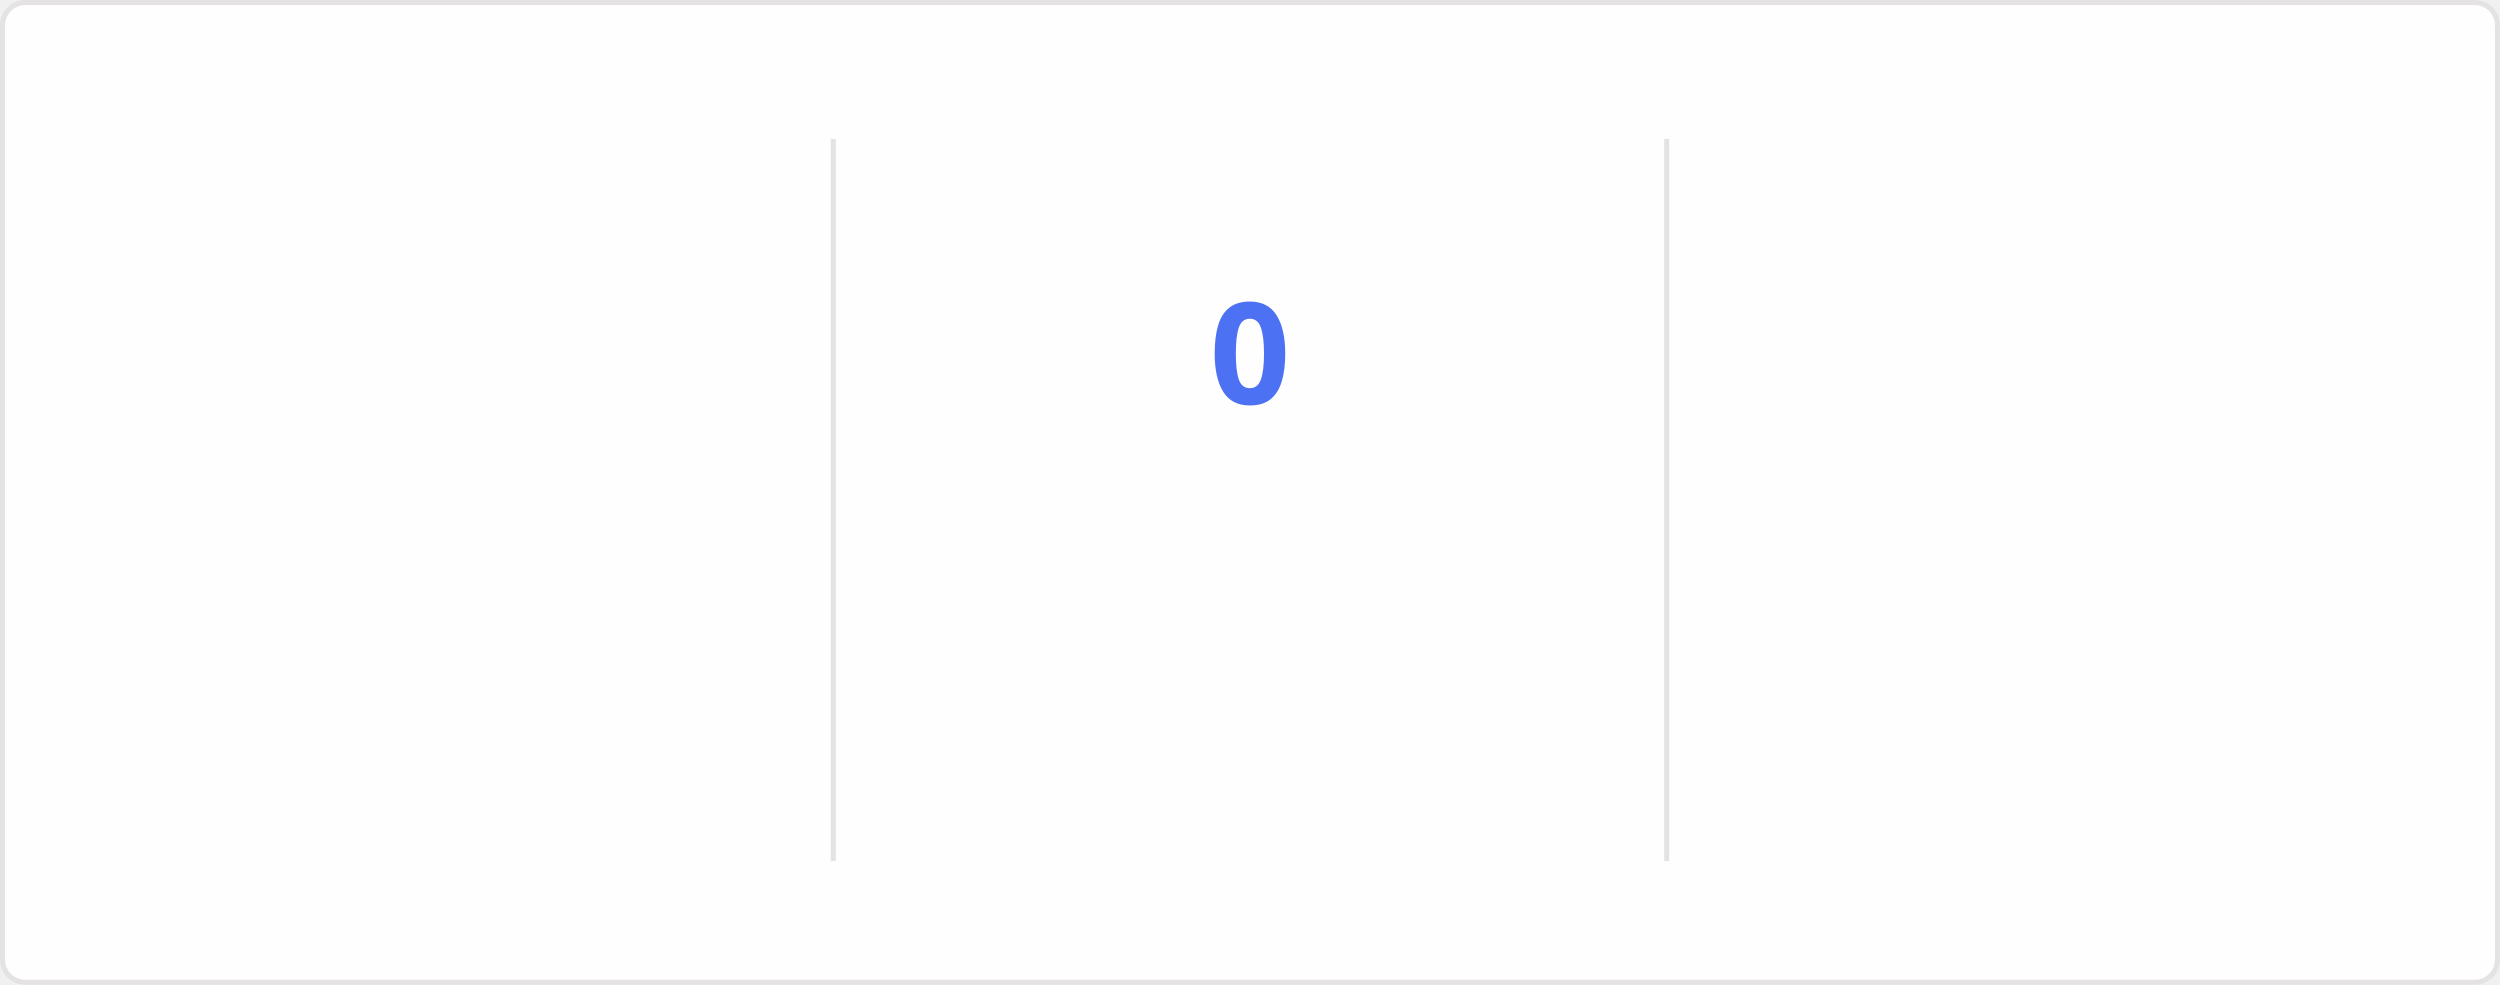
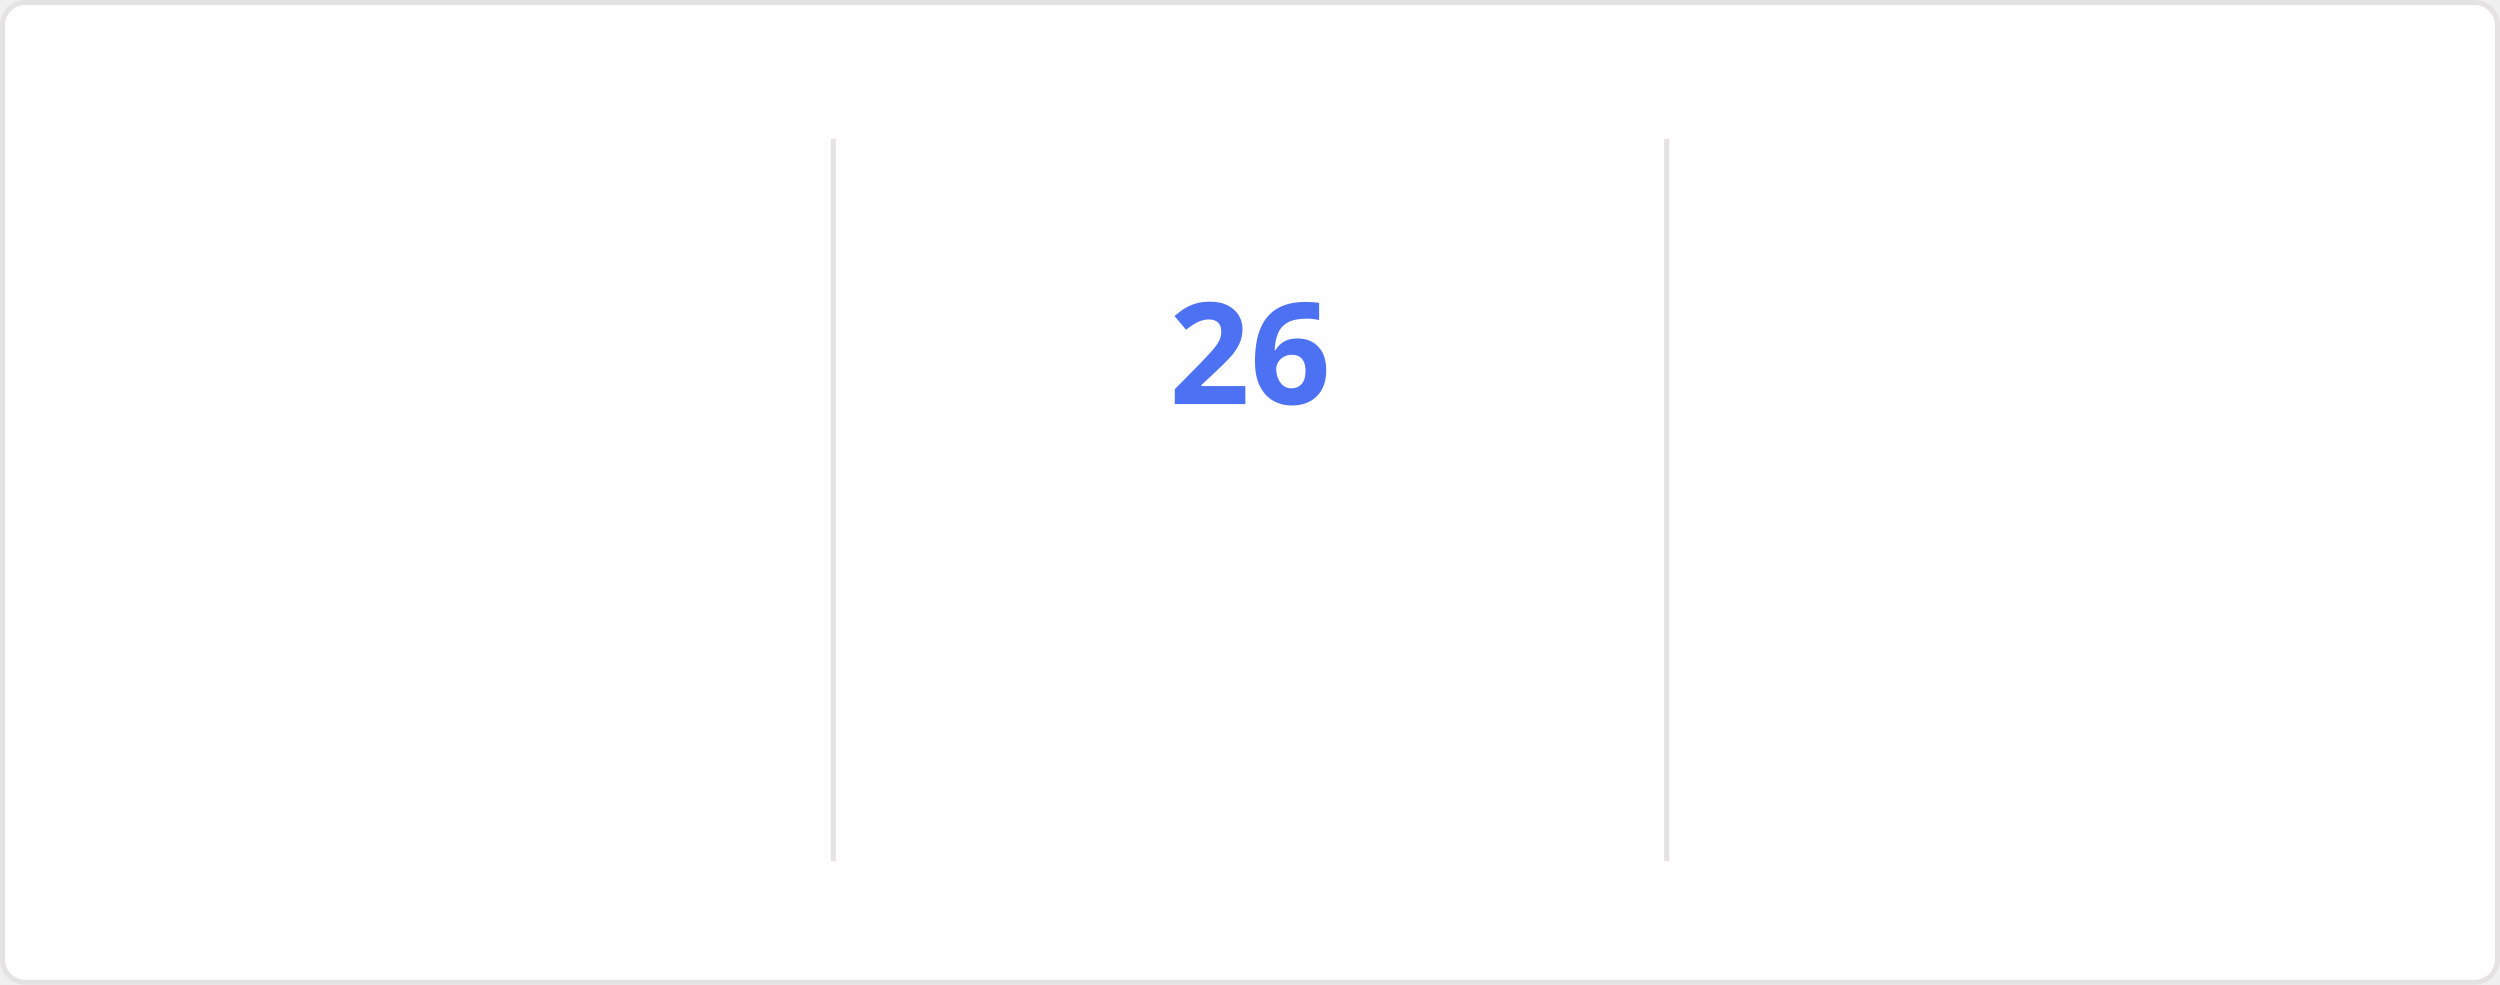
<svg xmlns="http://www.w3.org/2000/svg" style="isolation: isolate" viewBox="0 0 495 195" width="495px" height="195px" direction="ltr">
  <style>
    @keyframes currstreak {
      0% { font-size: 3px; opacity: 0.2; }
      80% { font-size: 34px; opacity: 1; }
      100% { font-size: 28px; opacity: 1; }
    }
    @keyframes fadein {
      0% { opacity: 0; }
      100% { opacity: 1; }
    }
    .big-number {
      font-family: "Segoe UI", Ubuntu, sans-serif;
      font-weight: 700;
      font-size: 28px;
      fill: #2f80ed;
    }
    .label {
      font-family: "Segoe UI", Ubuntu, sans-serif;
      font-weight: 400;
      font-size: 14px;
      fill: #2f80ed;
    }
    .range-text {
      font-family: "Segoe UI", Ubuntu, sans-serif;
      font-weight: 400;
      font-size: 12px;
      fill: #434d58;
    }
    .current-streak-num {
      font-family: "Segoe UI", Ubuntu, sans-serif;
      font-weight: 700;
      font-size: 28px;
      fill: #4c71f2;
    }</style>
  <defs>
    <clipPath id="outer_rectangle">
      <rect width="495" height="195" rx="4.5" />
    </clipPath>
    <mask id="mask_out_ring_behind_fire">
      <rect width="495" height="195" fill="white" />
      <ellipse id="mask-ellipse" cx="247.5" cy="32" rx="13" ry="18" fill="black" />
    </mask>
  </defs>
  <g clip-path="url(#outer_rectangle)">
    <g style="isolation: isolate">
      <rect fill="#fffefe" rx="4.5" x="0.5" y="0.5" width="494" height="194" stroke="#e4e2e2" />
    </g>
    <g style="isolation: isolate">
      <line x1="165" y1="28" x2="165" y2="170" vector-effect="non-scaling-stroke" stroke-width="1" stroke="#e4e2e2" stroke-linejoin="miter" stroke-linecap="square" stroke-miterlimit="3" />
      <line x1="330" y1="28" x2="330" y2="170" vector-effect="non-scaling-stroke" stroke-width="1" stroke="#e4e2e2" stroke-linejoin="miter" stroke-linecap="square" stroke-miterlimit="3" />
    </g>
    <g style="isolation: isolate">
      <g transform="translate(82.5, 48)">
        <text x="0" y="32" stroke-width="0" text-anchor="middle" class="big-number" style="opacity: 0; animation: fadein 0.5s linear forwards 0.6s">
            5.6K
          </text>
      </g>
      <g transform="translate(82.5, 84)">
        <text x="0" y="32" stroke-width="0" text-anchor="middle" class="label" style="opacity: 0; animation: fadein 0.5s linear forwards 0.7s">
            Total Contributions
          </text>
      </g>
      <g transform="translate(82.5, 114)">
        <text x="0" y="32" stroke-width="0" text-anchor="middle" class="range-text" style="opacity: 0; animation: fadein 0.5s linear forwards 0.8s">
            Aug 3 - Present
          </text>
      </g>
    </g>
    <g style="isolation: isolate">
      <g mask="url(#mask_out_ring_behind_fire)">
        <circle cx="247.5" cy="71" r="40" fill="none" stroke="#2f80ed" stroke-width="5" style="opacity: 0; animation: fadein 0.5s linear forwards 0.4s" />
      </g>
      <g transform="translate(247.5, 19.5)" stroke-opacity="0" style="opacity: 0; animation: fadein 0.5s linear forwards 0.6s">
        <path d="M -12 -0.5 L 15 -0.5 L 15 23.5 L -12 23.5 L -12 -0.5 Z" fill="none" />
        <path d="M 1.5 0.67 C 1.5 0.67 2.24 3.32 2.24 5.47 C 2.24 7.53 0.89 9.2 -1.17 9.2 C -3.23 9.2 -4.79 7.53 -4.79 5.47 L -4.76 5.11 C -6.78 7.51 -8 10.62 -8 13.99 C -8 18.41 -4.42 22 0 22 C 4.42 22 8 18.41 8 13.99 C 8 8.6 5.41 3.79 1.5 0.67 Z M -0.29 19 C -2.07 19 -3.51 17.6 -3.51 15.86 C -3.51 14.24 -2.46 13.1 -0.7 12.74 C 1.07 12.38 2.9 11.53 3.92 10.16 C 4.31 11.45 4.51 12.81 4.51 14.2 C 4.51 16.85 2.36 19 -0.29 19 Z" fill="#2f80ed" stroke-opacity="0" />
      </g>
      <g transform="translate(247.5, 48)">
        <text x="0" y="32" stroke-width="0" text-anchor="middle" class="current-streak-num" style="animation: currstreak 0.6s linear forwards">
-             0
+             26
          </text>
      </g>
      <g transform="translate(247.5, 108)">
        <text x="0" y="32" stroke-width="0" text-anchor="middle" class="label" style="opacity: 0; animation: fadein 0.5s linear forwards 0.9s">
            Current Streak
          </text>
      </g>
      <g transform="translate(247.5, 145)">
        <text x="0" y="21" stroke-width="0" text-anchor="middle" class="range-text" style="opacity: 0; animation: fadein 0.5s linear forwards 0.9s">
-             0 days
+             Jul 12 - Aug 6
          </text>
      </g>
    </g>
    <g style="isolation: isolate">
      <g transform="translate(412.5, 48)">
        <text x="0" y="32" stroke-width="0" text-anchor="middle" class="big-number" style="opacity: 0; animation: fadein 0.5s linear forwards 1.2s">
-             25
+             26
          </text>
      </g>
      <g transform="translate(412.5, 84)">
        <text x="0" y="32" stroke-width="0" text-anchor="middle" class="label" style="opacity: 0; animation: fadein 0.5s linear forwards 1.3s">
            Longest Streak
          </text>
      </g>
      <g transform="translate(412.5, 114)">
        <text x="0" y="32" stroke-width="0" text-anchor="middle" class="range-text" style="opacity: 0; animation: fadein 0.5s linear forwards 1.4s">
-             Jul 12 - Aug 5
+             Jul 12 - Aug 6
          </text>
      </g>
    </g>
  </g>
</svg>
